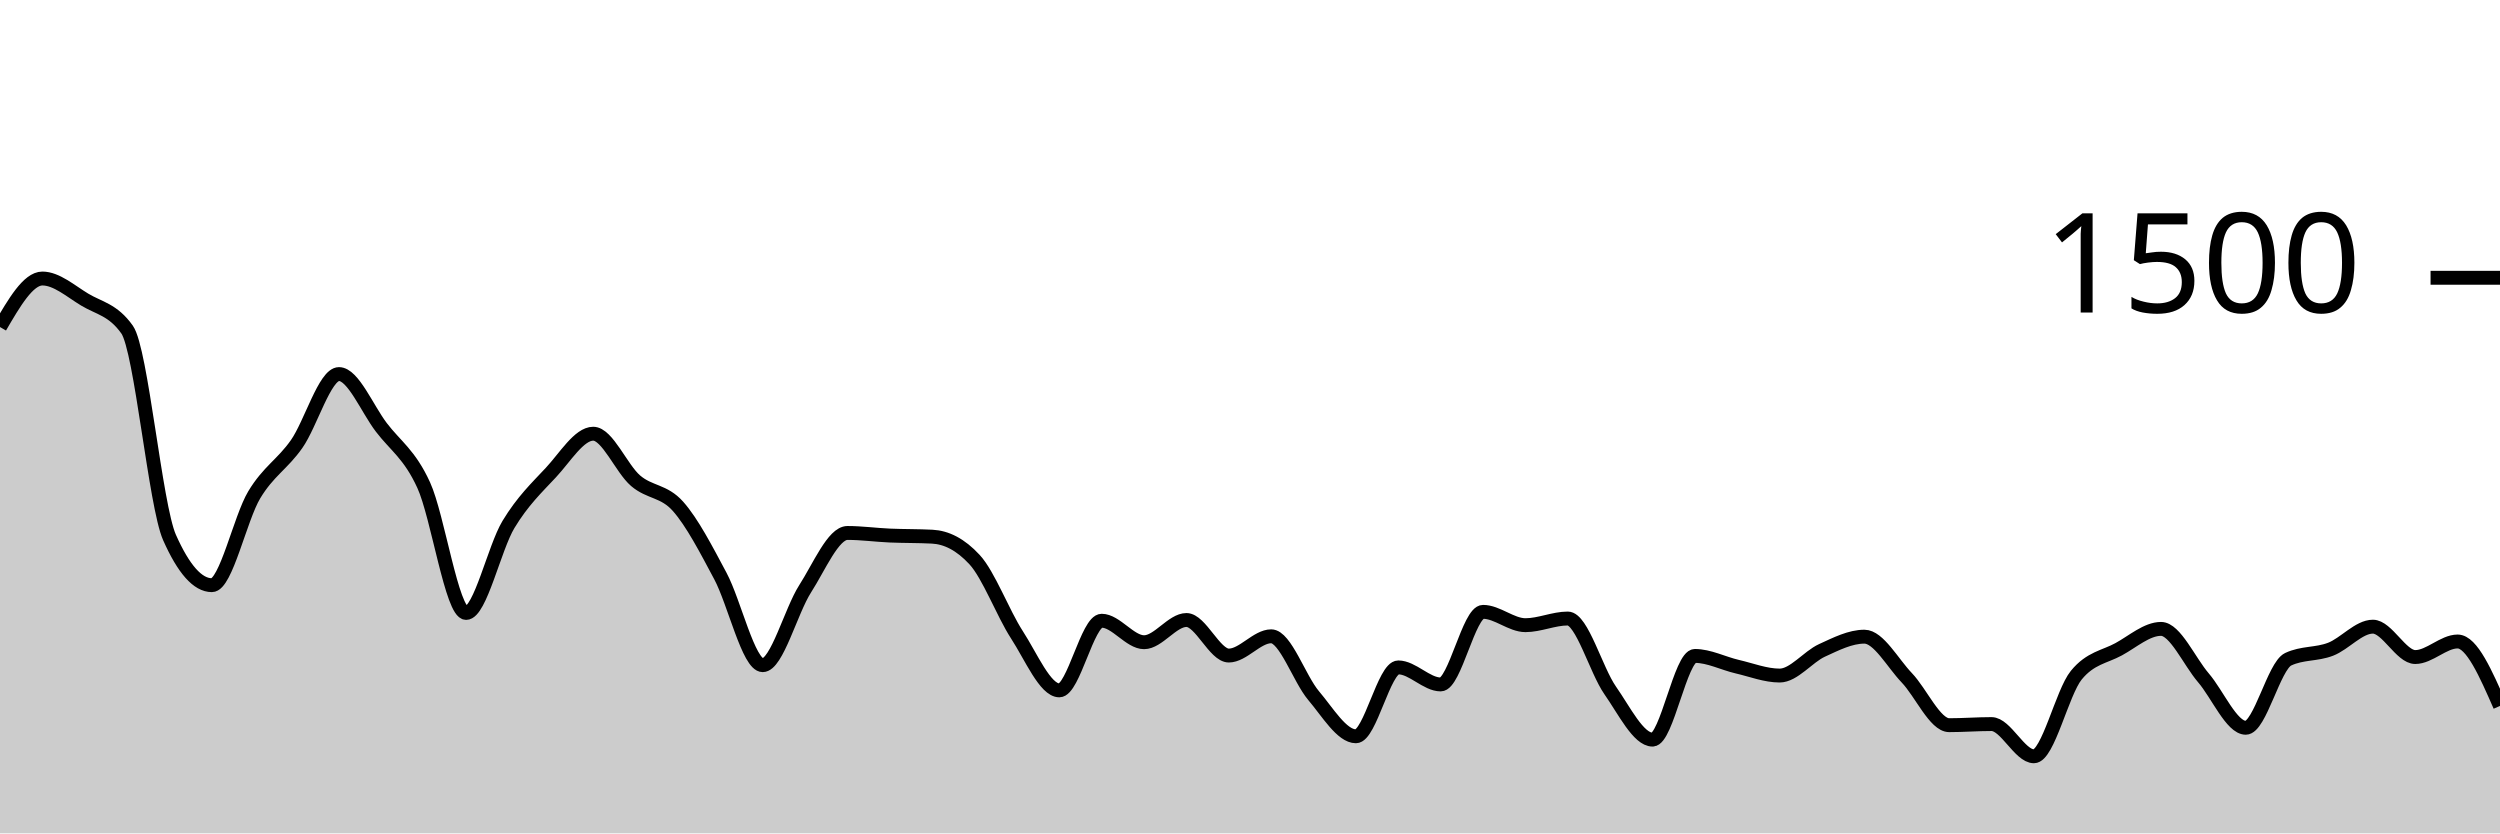
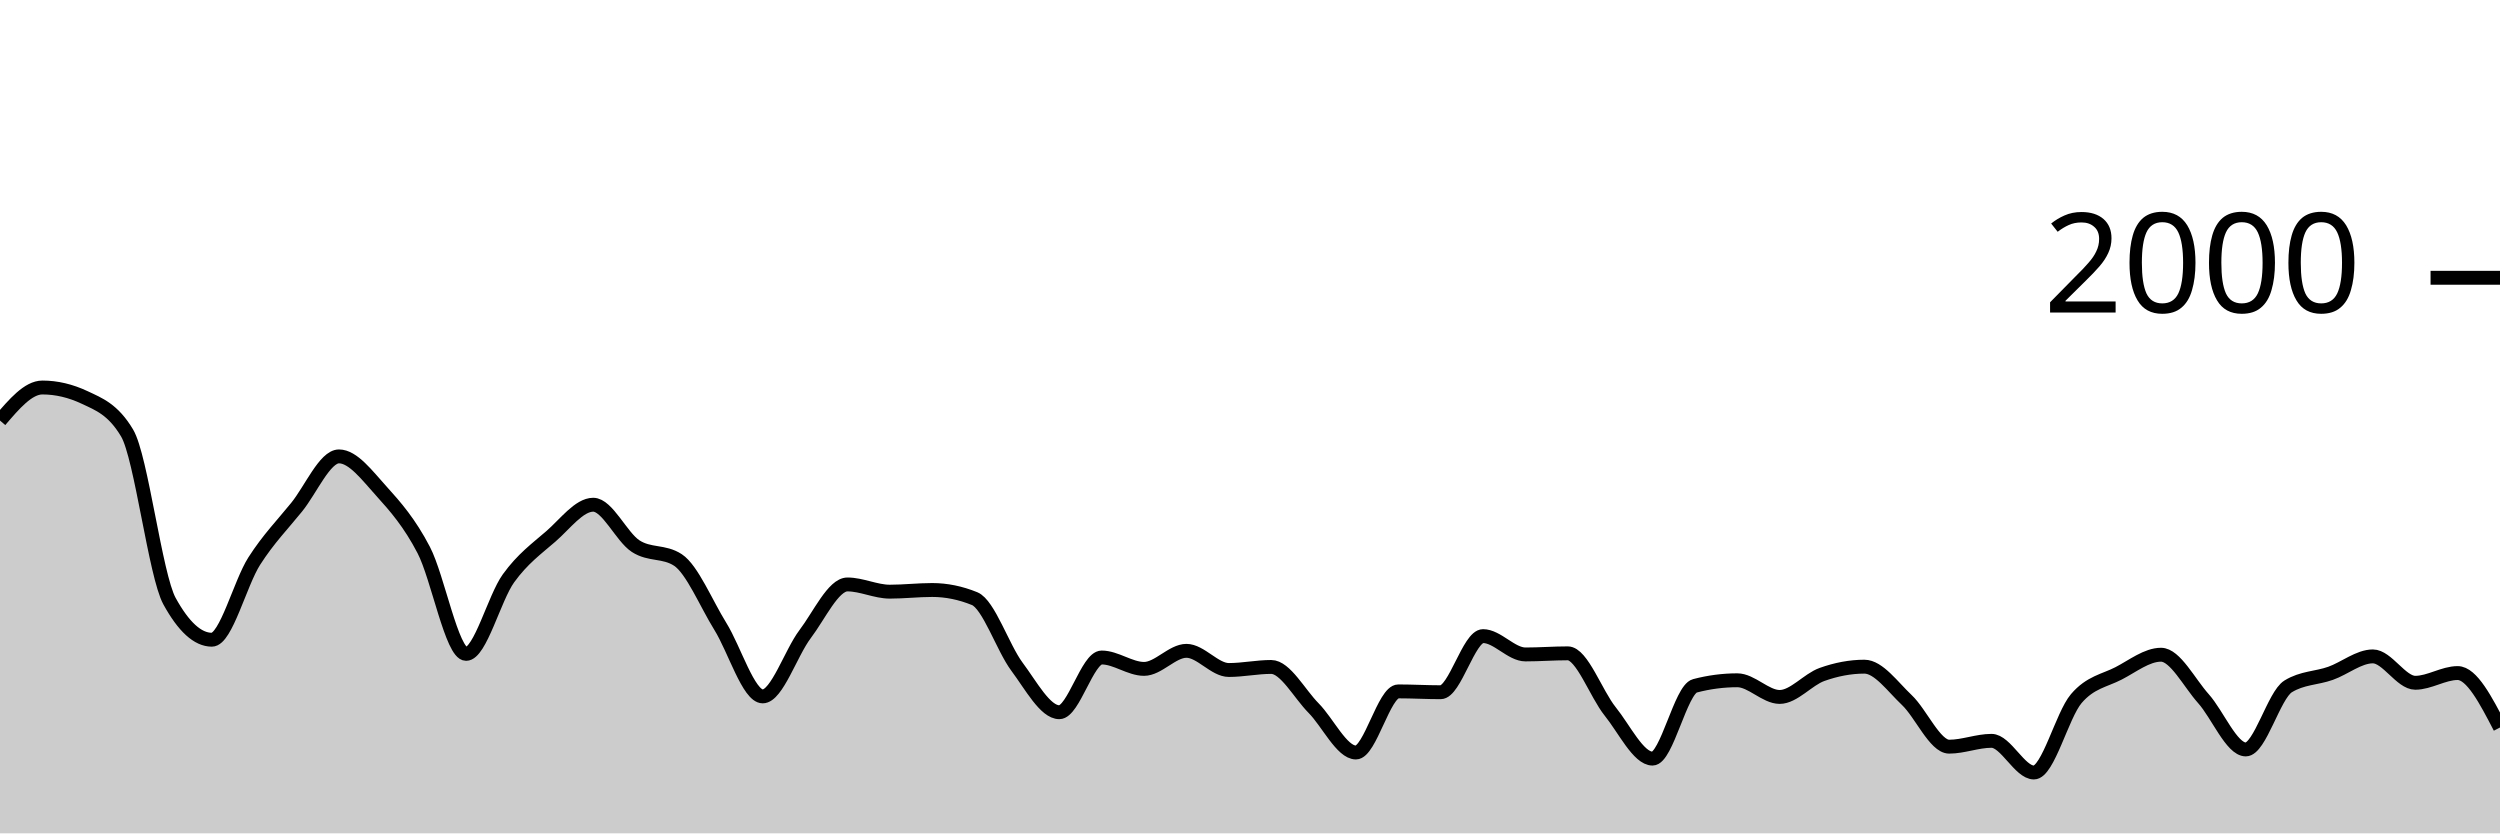
<svg xmlns="http://www.w3.org/2000/svg" viewBox="0 0 180 60">
  <g transform="translate(0,20)">
-     <path class="area" fill="rgba(0, 0, 0, 0.2)" d="M0,3.547C1.017,1.8,2.034,0.053,3.051,0.053C4.068,0.053,5.085,0.96,6.102,1.573C7.119,2.187,8.136,2.293,9.153,3.733C10.169,5.173,11.186,16.4,12.203,18.693C13.22,20.987,14.237,22.133,15.254,22.133C16.271,22.133,17.288,17.32,18.305,15.627C19.322,13.933,20.339,13.422,21.356,11.973C22.373,10.524,23.39,6.933,24.407,6.933C25.424,6.933,26.441,9.44,27.458,10.773C28.475,12.107,29.492,12.707,30.508,14.933C31.525,17.16,32.542,24.133,33.559,24.133C34.576,24.133,35.593,19.444,36.61,17.76C37.627,16.076,38.644,15.116,39.661,14.027C40.678,12.938,41.695,11.227,42.712,11.227C43.729,11.227,44.746,13.742,45.763,14.613C46.78,15.484,47.797,15.311,48.814,16.453C49.831,17.596,50.847,19.56,51.864,21.467C52.881,23.373,53.898,27.893,54.915,27.893C55.932,27.893,56.949,23.987,57.966,22.4C58.983,20.813,60,18.373,61.017,18.373C62.034,18.373,63.051,18.516,64.068,18.56C65.085,18.604,66.102,18.587,67.119,18.64C68.136,18.693,69.153,19.191,70.169,20.293C71.186,21.396,72.203,24.138,73.22,25.707C74.237,27.276,75.254,29.707,76.271,29.707C77.288,29.707,78.305,24.693,79.322,24.693C80.339,24.693,81.356,26.24,82.373,26.24C83.39,26.24,84.407,24.64,85.424,24.64C86.441,24.64,87.458,27.2,88.475,27.2C89.492,27.2,90.508,25.813,91.525,25.813C92.542,25.813,93.559,28.88,94.576,30.08C95.593,31.28,96.61,33.013,97.627,33.013C98.644,33.013,99.661,28.053,100.678,28.053C101.695,28.053,102.712,29.28,103.729,29.28C104.746,29.28,105.763,24.053,106.78,24.053C107.797,24.053,108.814,25.013,109.831,25.013C110.847,25.013,111.864,24.533,112.881,24.533C113.898,24.533,114.915,28.253,115.932,29.707C116.949,31.16,117.966,33.253,118.983,33.253C120,33.253,121.017,27.227,122.034,27.227C123.051,27.227,124.068,27.764,125.085,28C126.102,28.236,127.119,28.64,128.136,28.64C129.153,28.64,130.169,27.293,131.186,26.827C132.203,26.36,133.22,25.84,134.237,25.84C135.254,25.84,136.271,27.738,137.288,28.8C138.305,29.862,139.322,32.213,140.339,32.213C141.356,32.213,142.373,32.133,143.39,32.133C144.407,32.133,145.424,34.453,146.441,34.453C147.458,34.453,148.475,29.858,149.492,28.613C150.508,27.369,151.525,27.302,152.542,26.747C153.559,26.191,154.576,25.28,155.593,25.28C156.61,25.28,157.627,27.613,158.644,28.8C159.661,29.987,160.678,32.4,161.695,32.4C162.712,32.4,163.729,27.947,164.746,27.467C165.763,26.987,166.78,27.138,167.797,26.747C168.814,26.356,169.831,25.12,170.847,25.12C171.864,25.12,172.881,27.307,173.898,27.307C174.915,27.307,175.932,26.187,176.949,26.187C177.966,26.187,178.983,28.507,180,30.827L180,40C178.983,40,177.966,40,176.949,40C175.932,40,174.915,40,173.898,40C172.881,40,171.864,40,170.847,40C169.831,40,168.814,40,167.797,40C166.78,40,165.763,40,164.746,40C163.729,40,162.712,40,161.695,40C160.678,40,159.661,40,158.644,40C157.627,40,156.61,40,155.593,40C154.576,40,153.559,40,152.542,40C151.525,40,150.508,40,149.492,40C148.475,40,147.458,40,146.441,40C145.424,40,144.407,40,143.39,40C142.373,40,141.356,40,140.339,40C139.322,40,138.305,40,137.288,40C136.271,40,135.254,40,134.237,40C133.22,40,132.203,40,131.186,40C130.169,40,129.153,40,128.136,40C127.119,40,126.102,40,125.085,40C124.068,40,123.051,40,122.034,40C121.017,40,120,40,118.983,40C117.966,40,116.949,40,115.932,40C114.915,40,113.898,40,112.881,40C111.864,40,110.847,40,109.831,40C108.814,40,107.797,40,106.78,40C105.763,40,104.746,40,103.729,40C102.712,40,101.695,40,100.678,40C99.661,40,98.644,40,97.627,40C96.61,40,95.593,40,94.576,40C93.559,40,92.542,40,91.525,40C90.508,40,89.492,40,88.475,40C87.458,40,86.441,40,85.424,40C84.407,40,83.39,40,82.373,40C81.356,40,80.339,40,79.322,40C78.305,40,77.288,40,76.271,40C75.254,40,74.237,40,73.22,40C72.203,40,71.186,40,70.169,40C69.153,40,68.136,40,67.119,40C66.102,40,65.085,40,64.068,40C63.051,40,62.034,40,61.017,40C60,40,58.983,40,57.966,40C56.949,40,55.932,40,54.915,40C53.898,40,52.881,40,51.864,40C50.847,40,49.831,40,48.814,40C47.797,40,46.78,40,45.763,40C44.746,40,43.729,40,42.712,40C41.695,40,40.678,40,39.661,40C38.644,40,37.627,40,36.61,40C35.593,40,34.576,40,33.559,40C32.542,40,31.525,40,30.508,40C29.492,40,28.475,40,27.458,40C26.441,40,25.424,40,24.407,40C23.39,40,22.373,40,21.356,40C20.339,40,19.322,40,18.305,40C17.288,40,16.271,40,15.254,40C14.237,40,13.22,40,12.203,40C11.186,40,10.169,40,9.153,40C8.136,40,7.119,40,6.102,40C5.085,40,4.068,40,3.051,40C2.034,40,1.017,40,0,40Z" />
-     <path class="line" stroke="black" fill="none" d="M0,3.547C1.017,1.8,2.034,0.053,3.051,0.053C4.068,0.053,5.085,0.96,6.102,1.573C7.119,2.187,8.136,2.293,9.153,3.733C10.169,5.173,11.186,16.4,12.203,18.693C13.22,20.987,14.237,22.133,15.254,22.133C16.271,22.133,17.288,17.32,18.305,15.627C19.322,13.933,20.339,13.422,21.356,11.973C22.373,10.524,23.39,6.933,24.407,6.933C25.424,6.933,26.441,9.44,27.458,10.773C28.475,12.107,29.492,12.707,30.508,14.933C31.525,17.16,32.542,24.133,33.559,24.133C34.576,24.133,35.593,19.444,36.61,17.76C37.627,16.076,38.644,15.116,39.661,14.027C40.678,12.938,41.695,11.227,42.712,11.227C43.729,11.227,44.746,13.742,45.763,14.613C46.78,15.484,47.797,15.311,48.814,16.453C49.831,17.596,50.847,19.56,51.864,21.467C52.881,23.373,53.898,27.893,54.915,27.893C55.932,27.893,56.949,23.987,57.966,22.4C58.983,20.813,60,18.373,61.017,18.373C62.034,18.373,63.051,18.516,64.068,18.56C65.085,18.604,66.102,18.587,67.119,18.64C68.136,18.693,69.153,19.191,70.169,20.293C71.186,21.396,72.203,24.138,73.22,25.707C74.237,27.276,75.254,29.707,76.271,29.707C77.288,29.707,78.305,24.693,79.322,24.693C80.339,24.693,81.356,26.24,82.373,26.24C83.39,26.24,84.407,24.64,85.424,24.64C86.441,24.64,87.458,27.2,88.475,27.2C89.492,27.2,90.508,25.813,91.525,25.813C92.542,25.813,93.559,28.88,94.576,30.08C95.593,31.28,96.61,33.013,97.627,33.013C98.644,33.013,99.661,28.053,100.678,28.053C101.695,28.053,102.712,29.28,103.729,29.28C104.746,29.28,105.763,24.053,106.78,24.053C107.797,24.053,108.814,25.013,109.831,25.013C110.847,25.013,111.864,24.533,112.881,24.533C113.898,24.533,114.915,28.253,115.932,29.707C116.949,31.16,117.966,33.253,118.983,33.253C120,33.253,121.017,27.227,122.034,27.227C123.051,27.227,124.068,27.764,125.085,28C126.102,28.236,127.119,28.64,128.136,28.64C129.153,28.64,130.169,27.293,131.186,26.827C132.203,26.36,133.22,25.84,134.237,25.84C135.254,25.84,136.271,27.738,137.288,28.8C138.305,29.862,139.322,32.213,140.339,32.213C141.356,32.213,142.373,32.133,143.39,32.133C144.407,32.133,145.424,34.453,146.441,34.453C147.458,34.453,148.475,29.858,149.492,28.613C150.508,27.369,151.525,27.302,152.542,26.747C153.559,26.191,154.576,25.28,155.593,25.28C156.61,25.28,157.627,27.613,158.644,28.8C159.661,29.987,160.678,32.4,161.695,32.4C162.712,32.4,163.729,27.947,164.746,27.467C165.763,26.987,166.78,27.138,167.797,26.747C168.814,26.356,169.831,25.12,170.847,25.12C171.864,25.12,172.881,27.307,173.898,27.307C174.915,27.307,175.932,26.187,176.949,26.187C177.966,26.187,178.983,28.507,180,30.827" />
+     <path class="area" fill="rgba(0, 0, 0, 0.2)" d="M0,10.28C1.017,9.09,2.034,7.9,3.051,7.9C4.068,7.9,5.085,8.14,6.102,8.62C7.119,9.1,8.136,9.473,9.153,11.18C10.169,12.887,11.186,21.427,12.203,23.28C13.22,25.133,14.237,26.06,15.254,26.06C16.271,26.06,17.288,21.99,18.305,20.4C19.322,18.81,20.339,17.777,21.356,16.52C22.373,15.263,23.39,12.86,24.407,12.86C25.424,12.86,26.441,14.237,27.458,15.36C28.475,16.483,29.492,17.647,30.508,19.6C31.525,21.553,32.542,27.08,33.559,27.08C34.576,27.08,35.593,23.05,36.61,21.64C37.627,20.23,38.644,19.503,39.661,18.62C40.678,17.737,41.695,16.34,42.712,16.34C43.729,16.34,44.746,18.657,45.763,19.32C46.78,19.983,47.797,19.653,48.814,20.32C49.831,20.987,50.847,23.463,51.864,25.1C52.881,26.737,53.898,30.14,54.915,30.14C55.932,30.14,56.949,27.003,57.966,25.66C58.983,24.317,60,22.08,61.017,22.08C62.034,22.08,63.051,22.6,64.068,22.6C65.085,22.6,66.102,22.48,67.119,22.48C68.136,22.48,69.153,22.687,70.169,23.1C71.186,23.513,72.203,26.637,73.22,28C74.237,29.363,75.254,31.28,76.271,31.28C77.288,31.28,78.305,27.34,79.322,27.34C80.339,27.34,81.356,28.16,82.373,28.16C83.39,28.16,84.407,26.86,85.424,26.86C86.441,26.86,87.458,28.24,88.475,28.24C89.492,28.24,90.508,28.02,91.525,28.02C92.542,28.02,93.559,29.953,94.576,30.98C95.593,32.007,96.61,34.18,97.627,34.18C98.644,34.18,99.661,29.78,100.678,29.78C101.695,29.78,102.712,29.84,103.729,29.84C104.746,29.84,105.763,25.8,106.78,25.8C107.797,25.8,108.814,27.12,109.831,27.12C110.847,27.12,111.864,27.04,112.881,27.04C113.898,27.04,114.915,29.957,115.932,31.22C116.949,32.483,117.966,34.62,118.983,34.62C120,34.62,121.017,29.647,122.034,29.38C123.051,29.113,124.068,28.98,125.085,28.98C126.102,28.98,127.119,30.18,128.136,30.18C129.153,30.18,130.169,28.923,131.186,28.56C132.203,28.197,133.22,28,134.237,28C135.254,28,136.271,29.44,137.288,30.4C138.305,31.36,139.322,33.76,140.339,33.76C141.356,33.76,142.373,33.34,143.39,33.34C144.407,33.34,145.424,35.62,146.441,35.62C147.458,35.62,148.475,31.49,149.492,30.3C150.508,29.11,151.525,29.007,152.542,28.48C153.559,27.953,154.576,27.14,155.593,27.14C156.61,27.14,157.627,29.163,158.644,30.3C159.661,31.437,160.678,33.96,161.695,33.96C162.712,33.96,163.729,30.047,164.746,29.42C165.763,28.793,166.78,28.84,167.797,28.48C168.814,28.12,169.831,27.26,170.847,27.26C171.864,27.26,172.881,29.16,173.898,29.16C174.915,29.16,175.932,28.46,176.949,28.46C177.966,28.46,178.983,30.42,180,32.38L180,40C178.983,40,177.966,40,176.949,40C175.932,40,174.915,40,173.898,40C172.881,40,171.864,40,170.847,40C169.831,40,168.814,40,167.797,40C166.78,40,165.763,40,164.746,40C163.729,40,162.712,40,161.695,40C160.678,40,159.661,40,158.644,40C157.627,40,156.61,40,155.593,40C154.576,40,153.559,40,152.542,40C151.525,40,150.508,40,149.492,40C148.475,40,147.458,40,146.441,40C145.424,40,144.407,40,143.39,40C142.373,40,141.356,40,140.339,40C139.322,40,138.305,40,137.288,40C136.271,40,135.254,40,134.237,40C133.22,40,132.203,40,131.186,40C130.169,40,129.153,40,128.136,40C127.119,40,126.102,40,125.085,40C124.068,40,123.051,40,122.034,40C121.017,40,120,40,118.983,40C117.966,40,116.949,40,115.932,40C114.915,40,113.898,40,112.881,40C111.864,40,110.847,40,109.831,40C108.814,40,107.797,40,106.78,40C105.763,40,104.746,40,103.729,40C102.712,40,101.695,40,100.678,40C99.661,40,98.644,40,97.627,40C96.61,40,95.593,40,94.576,40C93.559,40,92.542,40,91.525,40C90.508,40,89.492,40,88.475,40C87.458,40,86.441,40,85.424,40C84.407,40,83.39,40,82.373,40C81.356,40,80.339,40,79.322,40C78.305,40,77.288,40,76.271,40C75.254,40,74.237,40,73.22,40C72.203,40,71.186,40,70.169,40C69.153,40,68.136,40,67.119,40C66.102,40,65.085,40,64.068,40C63.051,40,62.034,40,61.017,40C60,40,58.983,40,57.966,40C56.949,40,55.932,40,54.915,40C53.898,40,52.881,40,51.864,40C50.847,40,49.831,40,48.814,40C47.797,40,46.78,40,45.763,40C44.746,40,43.729,40,42.712,40C41.695,40,40.678,40,39.661,40C38.644,40,37.627,40,36.61,40C35.593,40,34.576,40,33.559,40C32.542,40,31.525,40,30.508,40C29.492,40,28.475,40,27.458,40C26.441,40,25.424,40,24.407,40C23.39,40,22.373,40,21.356,40C20.339,40,19.322,40,18.305,40C17.288,40,16.271,40,15.254,40C14.237,40,13.22,40,12.203,40C11.186,40,10.169,40,9.153,40C8.136,40,7.119,40,6.102,40C5.085,40,4.068,40,3.051,40C2.034,40,1.017,40,0,40Z" />
+     <path class="line" stroke="black" fill="none" d="M0,10.28C1.017,9.09,2.034,7.9,3.051,7.9C4.068,7.9,5.085,8.14,6.102,8.62C7.119,9.1,8.136,9.473,9.153,11.18C10.169,12.887,11.186,21.427,12.203,23.28C13.22,25.133,14.237,26.06,15.254,26.06C16.271,26.06,17.288,21.99,18.305,20.4C19.322,18.81,20.339,17.777,21.356,16.52C22.373,15.263,23.39,12.86,24.407,12.86C25.424,12.86,26.441,14.237,27.458,15.36C28.475,16.483,29.492,17.647,30.508,19.6C31.525,21.553,32.542,27.08,33.559,27.08C34.576,27.08,35.593,23.05,36.61,21.64C37.627,20.23,38.644,19.503,39.661,18.62C40.678,17.737,41.695,16.34,42.712,16.34C43.729,16.34,44.746,18.657,45.763,19.32C46.78,19.983,47.797,19.653,48.814,20.32C49.831,20.987,50.847,23.463,51.864,25.1C52.881,26.737,53.898,30.14,54.915,30.14C55.932,30.14,56.949,27.003,57.966,25.66C58.983,24.317,60,22.08,61.017,22.08C62.034,22.08,63.051,22.6,64.068,22.6C65.085,22.6,66.102,22.48,67.119,22.48C68.136,22.48,69.153,22.687,70.169,23.1C71.186,23.513,72.203,26.637,73.22,28C74.237,29.363,75.254,31.28,76.271,31.28C77.288,31.28,78.305,27.34,79.322,27.34C80.339,27.34,81.356,28.16,82.373,28.16C83.39,28.16,84.407,26.86,85.424,26.86C86.441,26.86,87.458,28.24,88.475,28.24C89.492,28.24,90.508,28.02,91.525,28.02C92.542,28.02,93.559,29.953,94.576,30.98C95.593,32.007,96.61,34.18,97.627,34.18C98.644,34.18,99.661,29.78,100.678,29.78C101.695,29.78,102.712,29.84,103.729,29.84C104.746,29.84,105.763,25.8,106.78,25.8C107.797,25.8,108.814,27.12,109.831,27.12C110.847,27.12,111.864,27.04,112.881,27.04C113.898,27.04,114.915,29.957,115.932,31.22C116.949,32.483,117.966,34.62,118.983,34.62C120,34.62,121.017,29.647,122.034,29.38C123.051,29.113,124.068,28.98,125.085,28.98C126.102,28.98,127.119,30.18,128.136,30.18C129.153,30.18,130.169,28.923,131.186,28.56C132.203,28.197,133.22,28,134.237,28C135.254,28,136.271,29.44,137.288,30.4C138.305,31.36,139.322,33.76,140.339,33.76C141.356,33.76,142.373,33.34,143.39,33.34C144.407,33.34,145.424,35.62,146.441,35.62C147.458,35.62,148.475,31.49,149.492,30.3C150.508,29.11,151.525,29.007,152.542,28.48C153.559,27.953,154.576,27.14,155.593,27.14C156.61,27.14,157.627,29.163,158.644,30.3C159.661,31.437,160.678,33.96,161.695,33.96C162.712,33.96,163.729,30.047,164.746,29.42C165.763,28.793,166.78,28.84,167.797,28.48C168.814,28.12,169.831,27.26,170.847,27.26C171.864,27.26,172.881,29.16,173.898,29.16C174.915,29.16,175.932,28.46,176.949,28.46C177.966,28.46,178.983,30.42,180,32.38" />
    <path class="axis-ceiling" stroke-width="1" stroke="black" fill="none" d="M175,0L180,0" />
-     <text class="axis-ceiling-label" font-family="sans-serif" text-anchor="end" font-size="10px" x="170" y="2.5">1500</text>
+     <text class="axis-ceiling-label" font-family="sans-serif" text-anchor="end" font-size="10px" x="170" y="2.5">2000</text>
  </g>
</svg>
